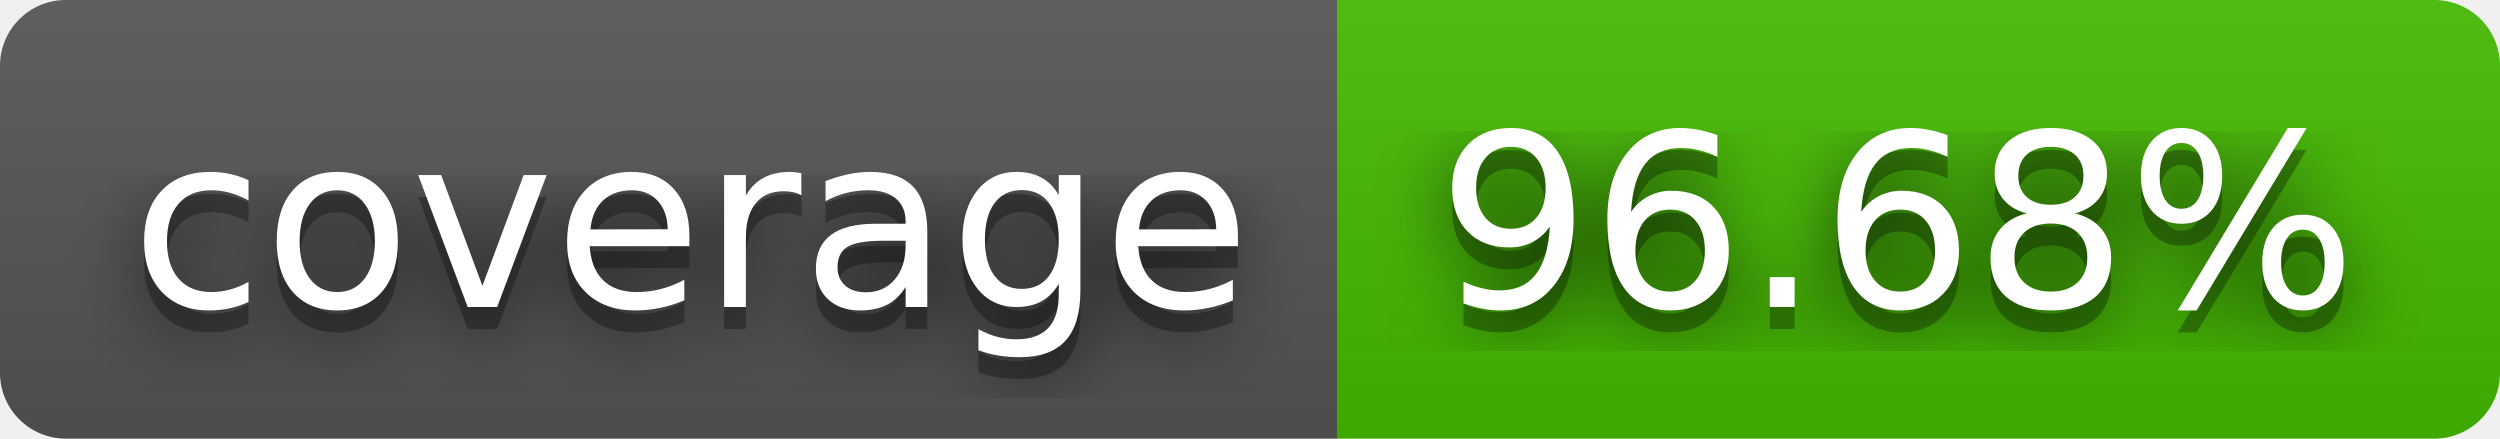
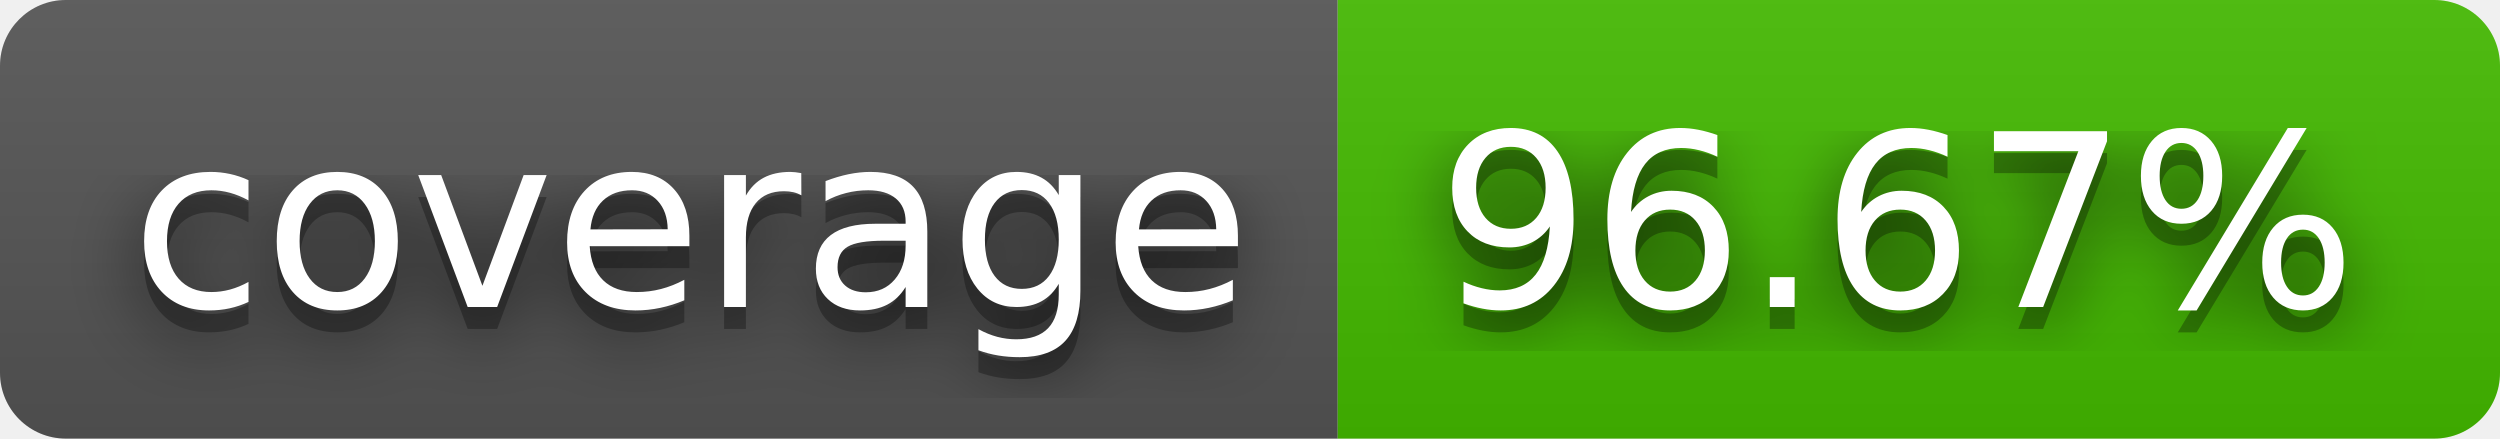
- <svg xmlns="http://www.w3.org/2000/svg" width="114" height="20" role="img" aria-label="coverage: 96.68%">
+ <svg xmlns="http://www.w3.org/2000/svg" width="114" height="20" role="img" aria-label="coverage: 96.67%">
  <filter id="blur">
    <feGaussianBlur stdDeviation="16" />
  </filter>
  <linearGradient id="s" x2="0" y2="100%">
    <stop offset="0" stop-color="#bbb" stop-opacity=".1" />
    <stop offset="1" stop-opacity=".1" />
  </linearGradient>
  <clipPath id="r">
    <rect width="114" height="20" rx="3" />
  </clipPath>
  <g clip-path="url(#r)">
    <rect width="61" height="20" fill="#555" />
    <rect x="61" width="53" height="20" fill="#4b0" />
    <rect width="114" height="20" fill="url(#s)" />
  </g>
  <g fill="#fff" text-anchor="middle" font-family="Verdana,Geneva,DejaVu Sans,sans-serif" text-rendering="geometricPrecision" font-size="110">
    <g transform="scale(.1)">
      <g aria-hidden="true" fill="#010101">
        <text x="315" y="150" fill-opacity=".8" filter="url(#blur)" textLength="510">coverage</text>
        <text x="315" y="150" fill-opacity=".3" textLength="510">coverage</text>
      </g>
      <text x="315" y="140" textLength="510">coverage</text>
    </g>
    <g transform="scale(.1)">
      <g aria-hidden="true" fill="#010101">
-         <text x="865" y="150" fill-opacity=".8" filter="url(#blur)" textLength="430">96.68%</text>
-         <text x="865" y="150" fill-opacity=".3" textLength="430">96.68%</text>
+         <text x="865" y="150" fill-opacity=".8" filter="url(#blur)" textLength="430">96.67%</text>
+         <text x="865" y="150" fill-opacity=".3" textLength="430">96.67%</text>
      </g>
-       <text x="865" y="140" textLength="430">96.68%</text>
+       <text x="865" y="140" textLength="430">96.67%</text>
    </g>
  </g>
</svg>
